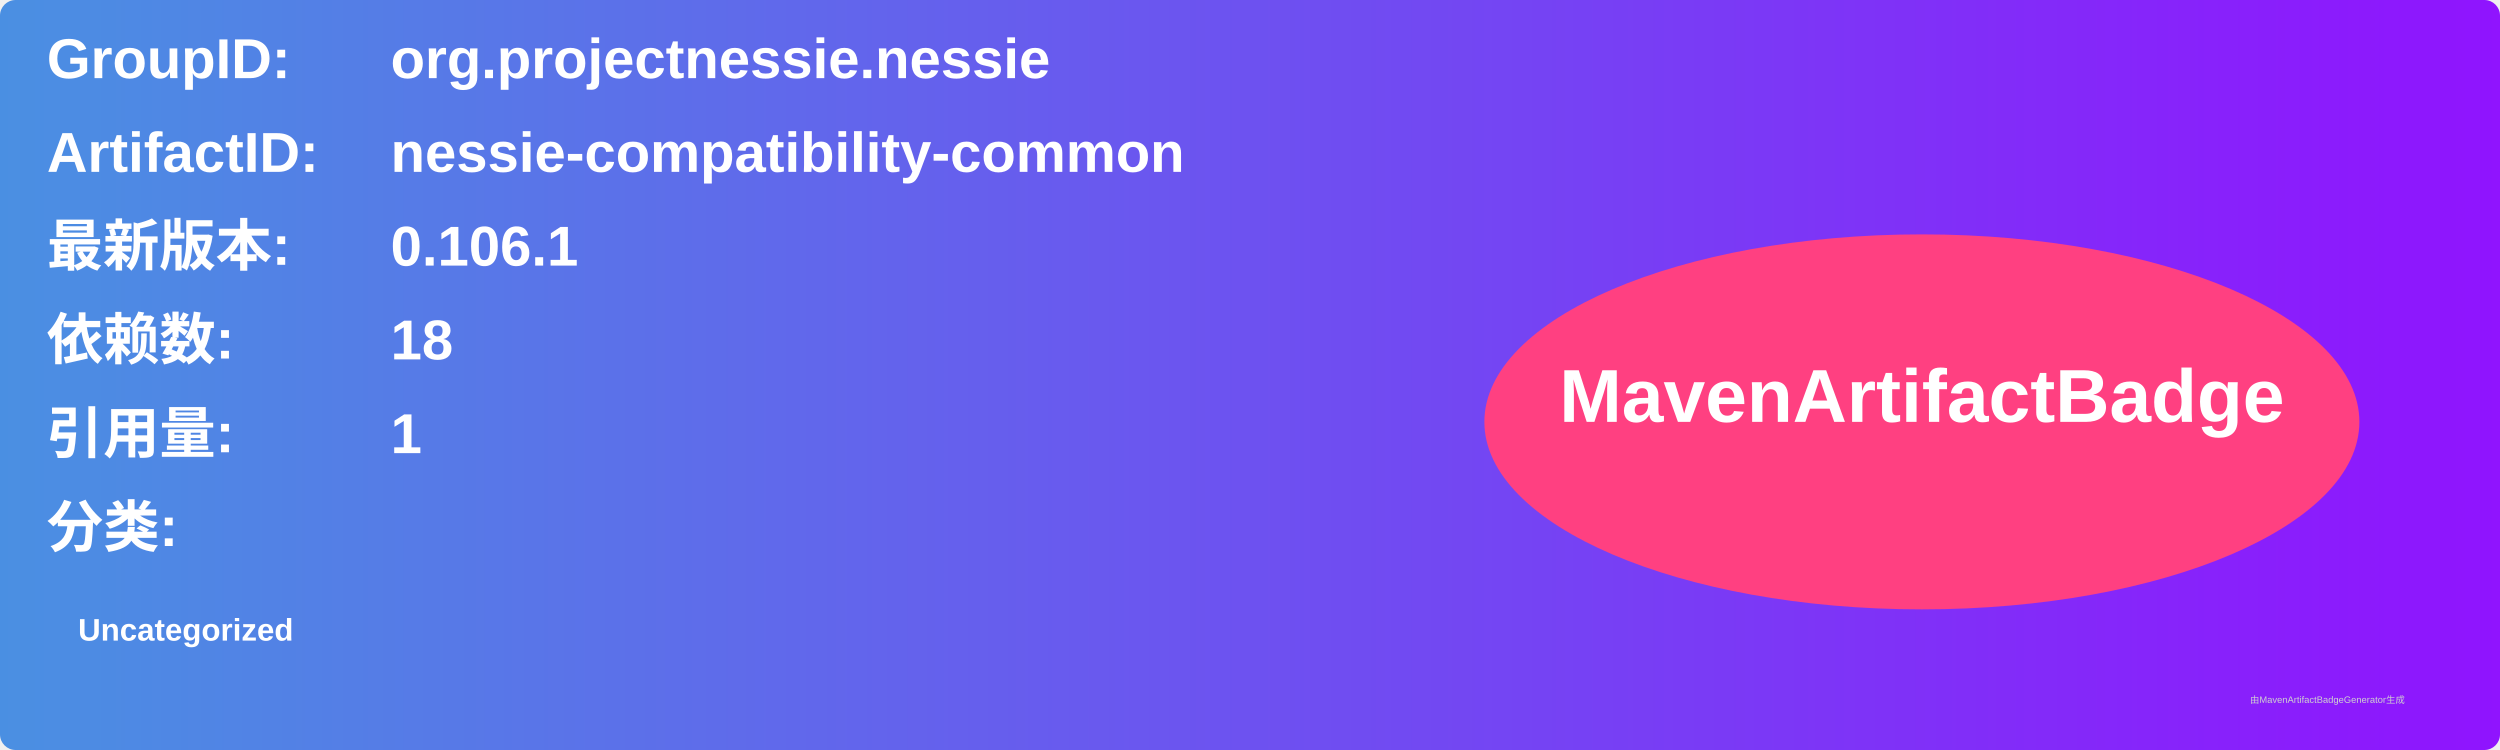
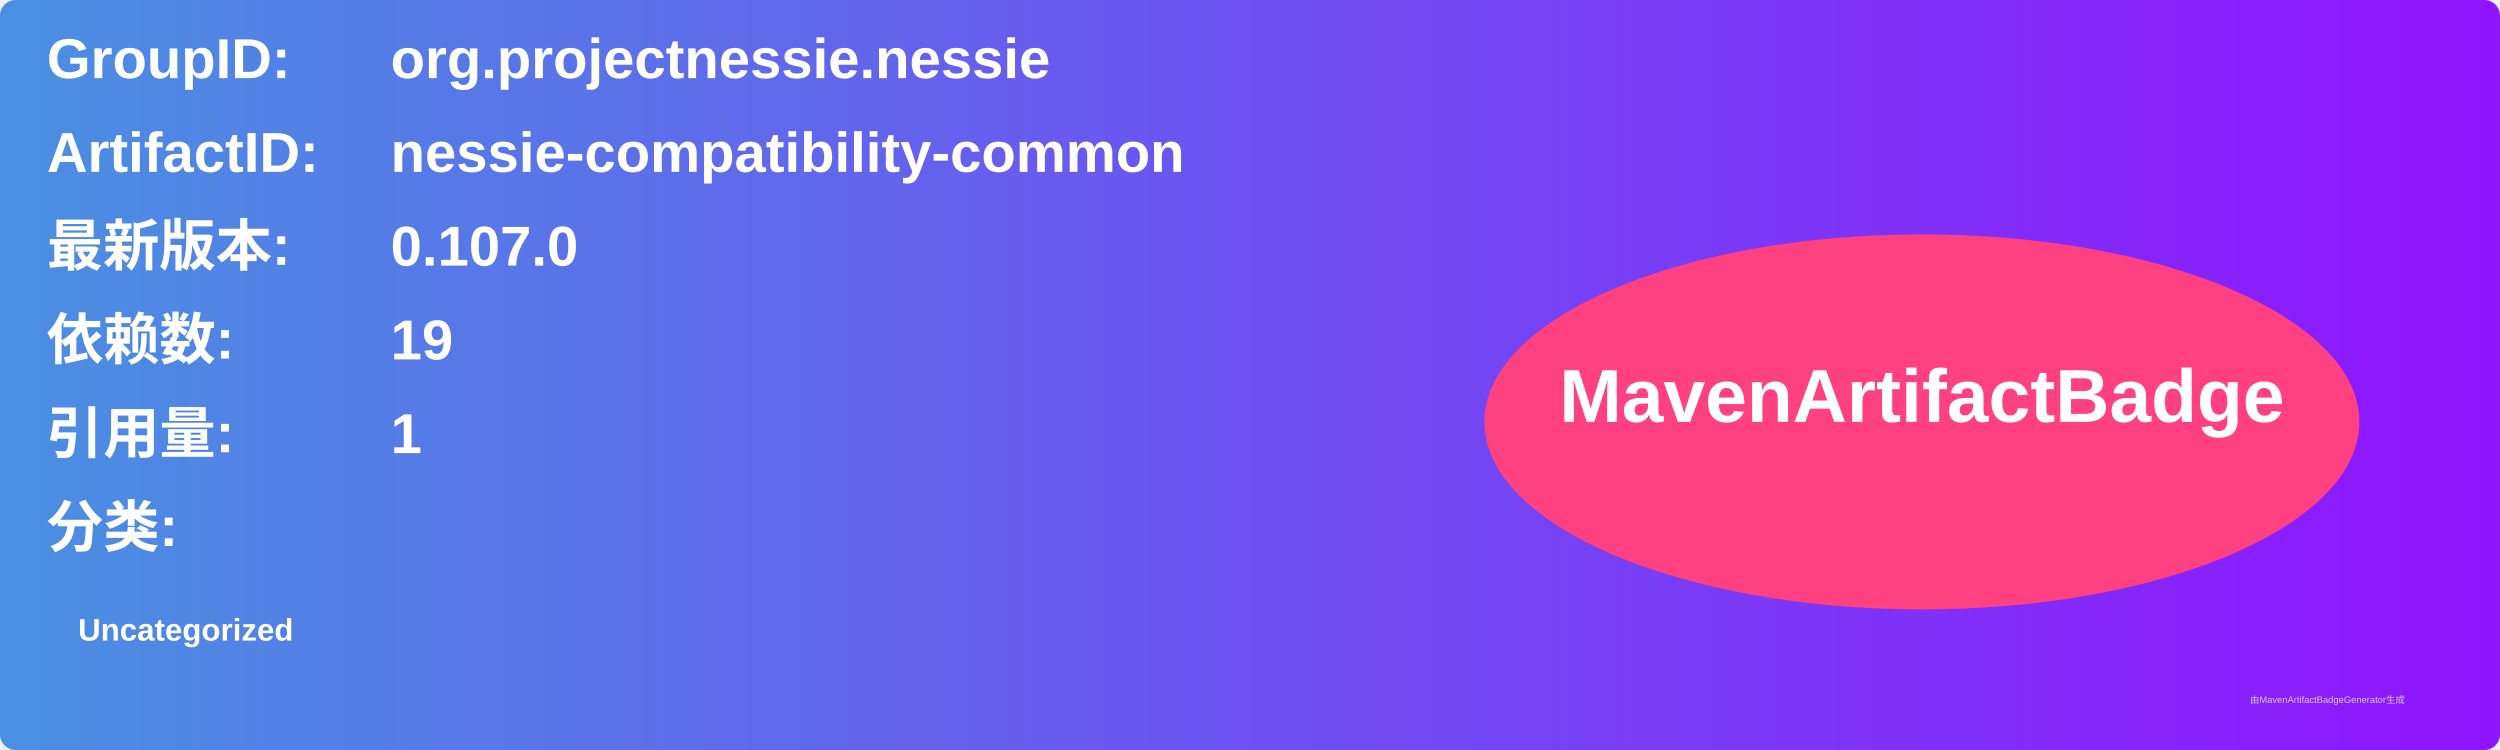
<svg xmlns="http://www.w3.org/2000/svg" width="800" height="240" viewBox="0 0 800 240">
  <linearGradient id="grad" x1="0%" y1="0%" x2="100%" y2="0%">
    <stop offset="0%" stop-color="#4a90e2" />
    <stop offset="100%" stop-color="#9013fe" />
  </linearGradient>
  <rect width="100%" height="100%" rx="5" ry="5" fill="url(#grad)" />
  <g transform="translate(15, 15)">
    <text x="0" y="10" font-family="Arial" font-size="18" fill="white" font-weight="bold" width="260">GroupID:</text>
    <text x="110" y="10" font-family="Arial" font-size="18" fill="white" font-weight="bold" width="460">org.projectnessie.nessie</text>
    <text x="0" y="40" font-family="Arial" font-size="18" fill="white" font-weight="bold" width="260">ArtifactID:</text>
    <text x="110" y="40" font-family="Arial" font-size="18" fill="white" font-weight="bold" width="460">nessie-compatibility-common</text>
    <text x="0" y="70" font-family="Arial" font-size="18" fill="white" font-weight="bold">最新版本:</text>
    <text x="110" y="70" font-family="Arial" font-size="18" fill="white" font-weight="bold">
-       <tspan font-weight="bold">0.106.1</tspan>
+       <tspan font-weight="bold">0.107.0</tspan>
    </text>
    <text x="0" y="100" font-family="Arial" font-size="18" fill="white" font-weight="bold">依赖数: </text>
    <text x="110" y="100" font-family="Arial" font-size="18" fill="white">
-       <tspan font-weight="bold">18</tspan>
+       <tspan font-weight="bold">19</tspan>
    </text>
    <text x="0" y="130" font-family="Arial" font-size="18" fill="white" font-weight="bold">引用量: </text>
    <text x="110" y="130" font-family="Arial" font-size="18" fill="white">
      <tspan font-weight="bold">1</tspan>
    </text>
    <text x="0" y="160" font-family="Arial" font-size="18" fill="white" font-weight="bold">分类:</text>
    <text x="10" y="190" font-family="Arial" font-size="10" fill="white">
      <tspan font-weight="bold">Uncategorized</tspan>
    </text>
    <ellipse cx="600" cy="120" rx="140" ry="60" fill="#ff4081" />
    <text x="600" y="120" text-anchor="middle" font-family="Arial" font-size="24" fill="white" font-weight="bold">MavenArtifactBadge</text>
  </g>
  <text x="720" y="225" font-family="Arial" font-size="3" fill="#d0d0d0">由MavenArtifactBadgeGenerator生成</text>
</svg>
